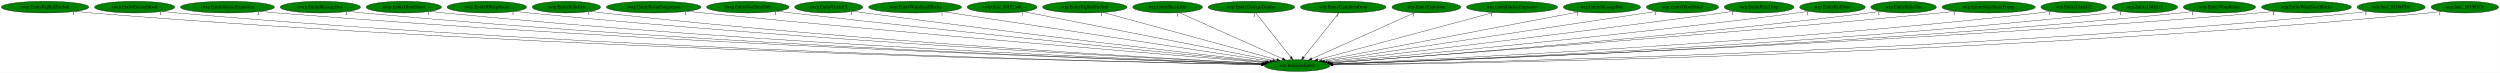
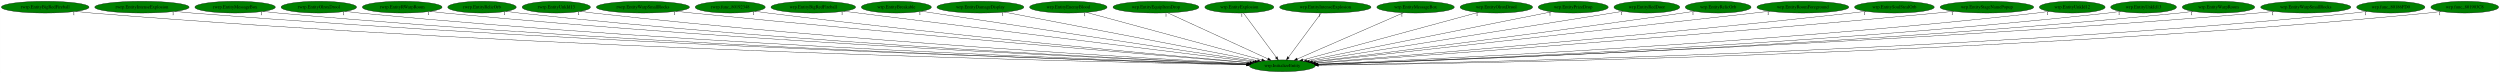
- <svg xmlns="http://www.w3.org/2000/svg" xmlns:xlink="http://www.w3.org/1999/xlink" width="7701pt" height="224pt" viewBox="0.00 0.00 7700.53 224.00">
+ <svg xmlns="http://www.w3.org/2000/svg" xmlns:xlink="http://www.w3.org/1999/xlink" width="7675pt" height="224pt" viewBox="0.00 0.00 7674.53 224.00">
  <g id="graph0" class="graph" transform="scale(1 1) rotate(0) translate(4 220)">
-     <polygon fill="white" stroke="transparent" points="-4,4 -4,-220 7696.53,-220 7696.53,4 -4,4" />
+     <polygon fill="white" stroke="transparent" points="-4,4 -4,-220 7670.53,-220 7670.53,4 -4,4" />
    <g id="node1" class="node">
-       <ellipse fill="green" stroke="black" cx="3991.54" cy="-18" rx="100.98" ry="18" />
-       <text text-anchor="middle" x="3991.54" y="-14.3" font-family="Times,serif" font-size="14.00">wrp.InitializeEntity</text>
+       <ellipse fill="green" stroke="black" cx="3932.54" cy="-18" rx="100.98" ry="18" />
+       <text text-anchor="middle" x="3932.54" y="-14.3" font-family="Times,serif" font-size="14.00">wrp.InitializeEntity</text>
    </g>
    <g id="node2" class="node">
      <g id="a_node2">
        <a xlink:href="rwrp.EntityBigRedFireball.svg" xlink:title="rwrp.EntityBigRedFireball">
          <ellipse fill="green" stroke="black" cx="134.54" cy="-198" rx="134.58" ry="18" />
          <text text-anchor="middle" x="134.54" y="-194.3" font-family="Times,serif" font-size="14.00">rwrp.EntityBigRedFireball</text>
        </a>
      </g>
    </g>
    <g id="edge1" class="edge">
-       <path fill="none" stroke="black" d="M227.78,-184.97C244.65,-183.08 262.1,-181.32 278.54,-180 1699.49,-65.48 3433.37,-28.71 3881.64,-20.79" />
-       <polygon fill="black" stroke="black" points="3881.74,-24.29 3891.67,-20.61 3881.61,-17.29 3881.74,-24.29" />
-       <text text-anchor="middle" x="222.78" y="-173.77" font-family="Times,serif" font-size="14.00">1</text>
+       <path fill="none" stroke="black" d="M227.51,-184.93C244.15,-183.06 261.34,-181.32 277.54,-180 1674.33,-66.37 3378.41,-29.01 3822.54,-20.86" />
+       <polygon fill="black" stroke="black" points="3822.86,-24.36 3832.8,-20.68 3822.73,-17.36 3822.86,-24.36" />
+       <text text-anchor="middle" x="222.51" y="-173.73" font-family="Times,serif" font-size="14.00">1</text>
    </g>
    <g id="node3" class="node">
      <g id="a_node3">
-         <a xlink:href="rwrp.EntityEnemyBlood.svg" xlink:title="rwrp.EntityEnemyBlood">
-           <ellipse fill="green" stroke="black" cx="410.54" cy="-198" rx="123.48" ry="18" />
-           <text text-anchor="middle" x="410.54" y="-194.3" font-family="Times,serif" font-size="14.00">rwrp.EntityEnemyBlood</text>
+         <a xlink:href="rwrp.EntityIntenseExplosion.svg" xlink:title="rwrp.EntityIntenseExplosion">
+           <ellipse fill="green" stroke="black" cx="431.54" cy="-198" rx="144.87" ry="18" />
+           <text text-anchor="middle" x="431.54" y="-194.3" font-family="Times,serif" font-size="14.00">rwrp.EntityIntenseExplosion</text>
        </a>
      </g>
    </g>
    <g id="edge2" class="edge">
-       <path fill="none" stroke="black" d="M495.99,-184.96C511.46,-183.08 527.46,-181.32 542.54,-180 1853.83,-65.15 3453.25,-28.87 3881.66,-20.87" />
-       <polygon fill="black" stroke="black" points="3881.94,-24.37 3891.87,-20.68 3881.81,-17.37 3881.94,-24.37" />
-       <text text-anchor="middle" x="490.99" y="-173.76" font-family="Times,serif" font-size="14.00">1</text>
+       <path fill="none" stroke="black" d="M532.1,-184.99C549.89,-183.13 568.24,-181.37 585.54,-180 1856.19,-79.4 3403.55,-33.07 3823.19,-21.8" />
+       <polygon fill="black" stroke="black" points="3823.58,-25.29 3833.49,-21.52 3823.4,-18.29 3823.58,-25.29" />
+       <text text-anchor="middle" x="527.1" y="-173.79" font-family="Times,serif" font-size="14.00">1</text>
    </g>
    <g id="node4" class="node">
      <g id="a_node4">
-         <a xlink:href="rwrp.EntityIntenseExplosion.svg" xlink:title="rwrp.EntityIntenseExplosion">
-           <ellipse fill="green" stroke="black" cx="696.54" cy="-198" rx="144.87" ry="18" />
-           <text text-anchor="middle" x="696.54" y="-194.3" font-family="Times,serif" font-size="14.00">rwrp.EntityIntenseExplosion</text>
+         <a xlink:href="rwrp.EntityMessageBox.svg" xlink:title="rwrp.EntityMessageBox">
+           <ellipse fill="green" stroke="black" cx="717.54" cy="-198" rx="123.48" ry="18" />
+           <text text-anchor="middle" x="717.54" y="-194.3" font-family="Times,serif" font-size="14.00">rwrp.EntityMessageBox</text>
        </a>
      </g>
    </g>
    <g id="edge3" class="edge">
-       <path fill="none" stroke="black" d="M797.11,-185.04C814.89,-183.17 833.24,-181.4 850.54,-180 2037,-84.19 3480.45,-34.81 3882.87,-22.26" />
-       <polygon fill="black" stroke="black" points="3883.15,-25.75 3893.04,-21.94 3882.94,-18.75 3883.15,-25.75" />
-       <text text-anchor="middle" x="792.11" y="-173.84" font-family="Times,serif" font-size="14.00">1</text>
+       <path fill="none" stroke="black" d="M803.35,-184.99C818.71,-183.11 834.58,-181.35 849.54,-180 2010.88,-75.05 3424.98,-32.2 3823.44,-21.7" />
+       <polygon fill="black" stroke="black" points="3823.61,-25.2 3833.52,-21.44 3823.43,-18.2 3823.61,-25.2" />
+       <text text-anchor="middle" x="798.35" y="-173.79" font-family="Times,serif" font-size="14.00">1</text>
    </g>
    <g id="node5" class="node">
      <g id="a_node5">
-         <a xlink:href="rwrp.EntityMessageBox.svg" xlink:title="rwrp.EntityMessageBox">
-           <ellipse fill="green" stroke="black" cx="982.54" cy="-198" rx="123.48" ry="18" />
-           <text text-anchor="middle" x="982.54" y="-194.3" font-family="Times,serif" font-size="14.00">rwrp.EntityMessageBox</text>
+         <a xlink:href="rwrp.EntityOlroxDrool.svg" xlink:title="rwrp.EntityOlroxDrool">
+           <ellipse fill="green" stroke="black" cx="974.54" cy="-198" rx="115.88" ry="18" />
+           <text text-anchor="middle" x="974.54" y="-194.3" font-family="Times,serif" font-size="14.00">rwrp.EntityOlroxDrool</text>
        </a>
      </g>
    </g>
    <g id="edge4" class="edge">
-       <path fill="none" stroke="black" d="M1068.36,-185.04C1083.71,-183.15 1099.58,-181.38 1114.54,-180 2191.61,-80.64 3501.59,-34.27 3882.73,-22.26" />
-       <polygon fill="black" stroke="black" points="3883.03,-25.75 3892.92,-21.94 3882.81,-18.75 3883.03,-25.75" />
-       <text text-anchor="middle" x="1063.36" y="-173.84" font-family="Times,serif" font-size="14.00">1</text>
+       <path fill="none" stroke="black" d="M1055.46,-185.05C1070.1,-183.16 1085.26,-181.37 1099.54,-180 2158.27,-78.08 3446.28,-33.56 3823.75,-22.11" />
+       <polygon fill="black" stroke="black" points="3823.95,-25.61 3833.84,-21.81 3823.74,-18.61 3823.95,-25.61" />
+       <text text-anchor="middle" x="1050.46" y="-173.85" font-family="Times,serif" font-size="14.00">1</text>
    </g>
    <g id="node6" class="node">
      <g id="a_node6">
-         <a xlink:href="rwrp.EntityOlroxDrool.svg" xlink:title="rwrp.EntityOlroxDrool">
-           <ellipse fill="green" stroke="black" cx="1239.54" cy="-198" rx="115.88" ry="18" />
-           <text text-anchor="middle" x="1239.54" y="-194.3" font-family="Times,serif" font-size="14.00">rwrp.EntityOlroxDrool</text>
+         <a xlink:href="rwrp.EntityRWarpRoom.svg" xlink:title="rwrp.EntityRWarpRoom">
+           <ellipse fill="green" stroke="black" cx="1230.54" cy="-198" rx="122.38" ry="18" />
+           <text text-anchor="middle" x="1230.54" y="-194.3" font-family="Times,serif" font-size="14.00">rwrp.EntityRWarpRoom</text>
        </a>
      </g>
    </g>
    <g id="edge5" class="edge">
-       <path fill="none" stroke="black" d="M1320.46,-185.11C1335.11,-183.21 1350.26,-181.41 1364.54,-180 2339.66,-83.94 3524.42,-35.84 3883.4,-22.76" />
-       <polygon fill="black" stroke="black" points="3883.66,-26.25 3893.53,-22.39 3883.41,-19.26 3883.66,-26.25" />
-       <text text-anchor="middle" x="1315.46" y="-173.91" font-family="Times,serif" font-size="14.00">1</text>
+       <path fill="none" stroke="black" d="M1316.06,-185.07C1331.19,-183.2 1346.81,-181.41 1361.54,-180 2314.56,-88.43 3471.55,-37.42 3824.94,-23.17" />
+       <polygon fill="black" stroke="black" points="3825.31,-26.66 3835.16,-22.76 3825.03,-19.67 3825.31,-26.66" />
+       <text text-anchor="middle" x="1311.06" y="-173.87" font-family="Times,serif" font-size="14.00">1</text>
    </g>
    <g id="node7" class="node">
      <g id="a_node7">
-         <a xlink:href="rwrp.EntityRWarpRoom.svg" xlink:title="rwrp.EntityRWarpRoom">
-           <ellipse fill="green" stroke="black" cx="1495.54" cy="-198" rx="122.38" ry="18" />
-           <text text-anchor="middle" x="1495.54" y="-194.3" font-family="Times,serif" font-size="14.00">rwrp.EntityRWarpRoom</text>
+         <a xlink:href="rwrp.EntityRelicOrb.svg" xlink:title="rwrp.EntityRelicOrb">
+           <ellipse fill="green" stroke="black" cx="1475.54" cy="-198" rx="105.08" ry="18" />
+           <text text-anchor="middle" x="1475.54" y="-194.3" font-family="Times,serif" font-size="14.00">rwrp.EntityRelicOrb</text>
        </a>
      </g>
    </g>
    <g id="edge6" class="edge">
-       <path fill="none" stroke="black" d="M1581.07,-185.14C1596.2,-183.26 1611.82,-181.45 1626.54,-180 2496.77,-94 3551.72,-39.84 3885.21,-23.92" />
-       <polygon fill="black" stroke="black" points="3885.52,-27.41 3895.34,-23.44 3885.18,-20.42 3885.52,-27.41" />
-       <text text-anchor="middle" x="1576.07" y="-173.94" font-family="Times,serif" font-size="14.00">1</text>
+       <path fill="none" stroke="black" d="M1549.32,-185.12C1562.68,-183.22 1576.51,-181.42 1589.54,-180 2449.33,-86.5 3492.87,-37.41 3825.38,-23.33" />
+       <polygon fill="black" stroke="black" points="3825.64,-26.82 3835.49,-22.9 3825.35,-19.83 3825.64,-26.82" />
+       <text text-anchor="middle" x="1544.32" y="-173.92" font-family="Times,serif" font-size="14.00">1</text>
    </g>
    <g id="node8" class="node">
      <g id="a_node8">
-         <a xlink:href="rwrp.EntityRelicOrb.svg" xlink:title="rwrp.EntityRelicOrb">
-           <ellipse fill="green" stroke="black" cx="1740.54" cy="-198" rx="105.08" ry="18" />
-           <text text-anchor="middle" x="1740.54" y="-194.3" font-family="Times,serif" font-size="14.00">rwrp.EntityRelicOrb</text>
+         <a xlink:href="rwrp.EntityUnkId13.svg" xlink:title="rwrp.EntityUnkId13">
+           <ellipse fill="green" stroke="black" cx="1703.54" cy="-198" rx="104.78" ry="18" />
+           <text text-anchor="middle" x="1703.54" y="-194.3" font-family="Times,serif" font-size="14.00">rwrp.EntityUnkId13</text>
        </a>
      </g>
    </g>
    <g id="edge7" class="edge">
-       <path fill="none" stroke="black" d="M1814.64,-185.15C1827.9,-183.26 1841.61,-181.45 1854.54,-180 2631.88,-92.88 3573.72,-40.27 3885.61,-24.24" />
-       <polygon fill="black" stroke="black" points="3886.18,-27.72 3895.99,-23.71 3885.82,-20.73 3886.18,-27.72" />
-       <text text-anchor="middle" x="1809.64" y="-173.95" font-family="Times,serif" font-size="14.00">1</text>
+       <path fill="none" stroke="black" d="M1777.33,-185.2C1790.69,-183.29 1804.51,-181.46 1817.54,-180 2585.98,-93.57 3516.83,-40.6 3826.61,-24.36" />
+       <polygon fill="black" stroke="black" points="3827.12,-27.83 3836.92,-23.82 3826.75,-20.84 3827.12,-27.83" />
+       <text text-anchor="middle" x="1772.33" y="-174" font-family="Times,serif" font-size="14.00">1</text>
    </g>
    <g id="node9" class="node">
      <g id="a_node9">
-         <a xlink:href="rwrp.EntityRoomForeground.svg" xlink:title="rwrp.EntityRoomForeground">
-           <ellipse fill="green" stroke="black" cx="2009.54" cy="-198" rx="145.67" ry="18" />
-           <text text-anchor="middle" x="2009.54" y="-194.3" font-family="Times,serif" font-size="14.00">rwrp.EntityRoomForeground</text>
+         <a xlink:href="rwrp.EntityWarpSmallRocks.svg" xlink:title="rwrp.EntityWarpSmallRocks">
+           <ellipse fill="green" stroke="black" cx="1969.54" cy="-198" rx="142.97" ry="18" />
+           <text text-anchor="middle" x="1969.54" y="-194.3" font-family="Times,serif" font-size="14.00">rwrp.EntityWarpSmallRocks</text>
        </a>
      </g>
    </g>
    <g id="edge8" class="edge">
-       <path fill="none" stroke="black" d="M2113.05,-185.26C2129.92,-183.43 2147.21,-181.62 2163.54,-180 2822.35,-114.63 3616.11,-49.3 3891.62,-27.02" />
-       <polygon fill="black" stroke="black" points="3891.91,-30.51 3901.6,-26.21 3891.35,-23.53 3891.91,-30.51" />
-       <text text-anchor="middle" x="2108.05" y="-174.06" font-family="Times,serif" font-size="14.00">1</text>
+       <path fill="none" stroke="black" d="M2071.3,-185.3C2088.08,-183.46 2105.29,-181.63 2121.54,-180 2773.49,-114.57 3558.88,-49.39 3832.66,-27.08" />
+       <polygon fill="black" stroke="black" points="3833.28,-30.54 3842.96,-26.24 3832.71,-23.56 3833.28,-30.54" />
+       <text text-anchor="middle" x="2066.3" y="-174.1" font-family="Times,serif" font-size="14.00">1</text>
    </g>
    <g id="node10" class="node">
      <g id="a_node10">
-         <a xlink:href="rwrp.EntitySoulStealOrb.svg" xlink:title="rwrp.EntitySoulStealOrb">
-           <ellipse fill="green" stroke="black" cx="2299.54" cy="-198" rx="126.98" ry="18" />
-           <text text-anchor="middle" x="2299.54" y="-194.3" font-family="Times,serif" font-size="14.00">rwrp.EntitySoulStealOrb</text>
+         <a xlink:href="rwrp.func_80192348.svg" xlink:title="rwrp.func_80192348">
+           <ellipse fill="green" stroke="black" cx="2237.54" cy="-198" rx="107.48" ry="18" />
+           <text text-anchor="middle" x="2237.54" y="-194.3" font-family="Times,serif" font-size="14.00">rwrp.func_80192348</text>
        </a>
      </g>
    </g>
    <g id="edge9" class="edge">
-       <path fill="none" stroke="black" d="M2389.91,-185.34C2404.81,-183.5 2420.1,-181.65 2434.54,-180 2986.49,-116.72 3649.84,-51.83 3894.67,-28.26" />
-       <polygon fill="black" stroke="black" points="3895.34,-31.71 3904.96,-27.27 3894.67,-24.75 3895.34,-31.71" />
-       <text text-anchor="middle" x="2384.91" y="-174.14" font-family="Times,serif" font-size="14.00">1</text>
+       <path fill="none" stroke="black" d="M2313.91,-185.32C2327.11,-183.44 2340.71,-181.59 2353.54,-180 2912.18,-110.62 3584.77,-49.44 3833.68,-27.56" />
+       <polygon fill="black" stroke="black" points="3834.13,-31.03 3843.79,-26.67 3833.52,-24.06 3834.13,-31.03" />
+       <text text-anchor="middle" x="2308.91" y="-174.12" font-family="Times,serif" font-size="14.00">1</text>
    </g>
    <g id="node11" class="node">
      <g id="a_node11">
-         <a xlink:href="rwrp.EntityUnkId13.svg" xlink:title="rwrp.EntityUnkId13">
-           <ellipse fill="green" stroke="black" cx="2548.54" cy="-198" rx="104.78" ry="18" />
-           <text text-anchor="middle" x="2548.54" y="-194.3" font-family="Times,serif" font-size="14.00">rwrp.EntityUnkId13</text>
+         <a xlink:href="wrp.EntityBigRedFireball.svg" xlink:title="wrp.EntityBigRedFireball">
+           <ellipse fill="green" stroke="black" cx="2492.54" cy="-198" rx="129.98" ry="18" />
+           <text text-anchor="middle" x="2492.54" y="-194.3" font-family="Times,serif" font-size="14.00">wrp.EntityBigRedFireball</text>
        </a>
      </g>
    </g>
    <g id="edge10" class="edge">
-       <path fill="none" stroke="black" d="M2623.92,-185.46C2636.8,-183.57 2650.04,-181.69 2662.54,-180 3125.91,-117.4 3681.75,-53.76 3898.56,-29.37" />
-       <polygon fill="black" stroke="black" points="3899.08,-32.84 3908.63,-28.24 3898.3,-25.88 3899.08,-32.84" />
-       <text text-anchor="middle" x="2618.92" y="-174.26" font-family="Times,serif" font-size="14.00">1</text>
+       <path fill="none" stroke="black" d="M2585.91,-185.46C2847.29,-153.15 3584.02,-62.08 3841.97,-30.2" />
+       <polygon fill="black" stroke="black" points="3842.55,-33.65 3852.05,-28.95 3841.7,-26.7 3842.55,-33.65" />
+       <text text-anchor="middle" x="2580.91" y="-174.26" font-family="Times,serif" font-size="14.00">1</text>
    </g>
    <g id="node12" class="node">
      <g id="a_node12">
-         <a xlink:href="rwrp.EntityWarpSmallRocks.svg" xlink:title="rwrp.EntityWarpSmallRocks">
-           <ellipse fill="green" stroke="black" cx="2814.54" cy="-198" rx="142.97" ry="18" />
-           <text text-anchor="middle" x="2814.54" y="-194.3" font-family="Times,serif" font-size="14.00">rwrp.EntityWarpSmallRocks</text>
+         <a xlink:href="wrp.EntityBreakable.svg" xlink:title="wrp.EntityBreakable">
+           <ellipse fill="green" stroke="black" cx="2747.54" cy="-198" rx="107.48" ry="18" />
+           <text text-anchor="middle" x="2747.54" y="-194.3" font-family="Times,serif" font-size="14.00">wrp.EntityBreakable</text>
        </a>
      </g>
    </g>
    <g id="edge11" class="edge">
-       <path fill="none" stroke="black" d="M2902.52,-183.69C3122.12,-150.48 3692.1,-64.28 3907.47,-31.71" />
-       <polygon fill="black" stroke="black" points="3908.09,-35.16 3917.45,-30.2 3907.04,-28.24 3908.09,-35.16" />
-       <text text-anchor="middle" x="2897.52" y="-172.49" font-family="Times,serif" font-size="14.00">1</text>
+       <path fill="none" stroke="black" d="M2824.83,-185.39C3037.15,-153.5 3628.09,-64.73 3848.36,-31.65" />
+       <polygon fill="black" stroke="black" points="3848.88,-35.11 3858.25,-30.16 3847.84,-28.18 3848.88,-35.11" />
+       <text text-anchor="middle" x="2819.83" y="-174.19" font-family="Times,serif" font-size="14.00">1</text>
    </g>
    <g id="node13" class="node">
      <g id="a_node13">
-         <a xlink:href="rwrp.func_80192348.svg" xlink:title="rwrp.func_80192348">
-           <ellipse fill="green" stroke="black" cx="3082.54" cy="-198" rx="107.48" ry="18" />
-           <text text-anchor="middle" x="3082.54" y="-194.3" font-family="Times,serif" font-size="14.00">rwrp.func_80192348</text>
+         <a xlink:href="wrp.EntityDamageDisplay.svg" xlink:title="wrp.EntityDamageDisplay">
+           <ellipse fill="green" stroke="black" cx="3005.54" cy="-198" rx="133.48" ry="18" />
+           <text text-anchor="middle" x="3005.54" y="-194.3" font-family="Times,serif" font-size="14.00">wrp.EntityDamageDisplay</text>
        </a>
      </g>
    </g>
    <g id="edge12" class="edge">
-       <path fill="none" stroke="black" d="M3149.38,-183.91C3314.88,-151.5 3742.89,-67.69 3916.61,-33.67" />
-       <polygon fill="black" stroke="black" points="3917.29,-37.11 3926.43,-31.75 3915.95,-30.24 3917.29,-37.11" />
-       <text text-anchor="middle" x="3144.38" y="-172.71" font-family="Times,serif" font-size="14.00">1</text>
+       <path fill="none" stroke="black" d="M3079.05,-182.88C3251.71,-149.73 3681.67,-67.17 3856.65,-33.57" />
+       <polygon fill="black" stroke="black" points="3857.39,-36.99 3866.55,-31.67 3856.07,-30.12 3857.39,-36.99" />
+       <text text-anchor="middle" x="3074.05" y="-171.68" font-family="Times,serif" font-size="14.00">1</text>
    </g>
    <g id="node14" class="node">
      <g id="a_node14">
-         <a xlink:href="wrp.EntityBigRedFireball.svg" xlink:title="wrp.EntityBigRedFireball">
-           <ellipse fill="green" stroke="black" cx="3337.54" cy="-198" rx="129.98" ry="18" />
-           <text text-anchor="middle" x="3337.54" y="-194.3" font-family="Times,serif" font-size="14.00">wrp.EntityBigRedFireball</text>
+         <a xlink:href="wrp.EntityEnemyBlood.svg" xlink:title="wrp.EntityEnemyBlood">
+           <ellipse fill="green" stroke="black" cx="3275.54" cy="-198" rx="118.88" ry="18" />
+           <text text-anchor="middle" x="3275.54" y="-194.3" font-family="Times,serif" font-size="14.00">wrp.EntityEnemyBlood</text>
        </a>
      </g>
    </g>
    <g id="edge13" class="edge">
-       <path fill="none" stroke="black" d="M3393.58,-181.75C3514.97,-148.71 3801.48,-70.73 3928.74,-36.09" />
-       <polygon fill="black" stroke="black" points="3930,-39.38 3938.73,-33.37 3928.16,-32.62 3930,-39.38" />
-       <text text-anchor="middle" x="3388.58" y="-170.55" font-family="Times,serif" font-size="14.00">1</text>
+       <path fill="none" stroke="black" d="M3330.99,-181.98C3452.5,-149.06 3741.58,-70.74 3869.63,-36.04" />
+       <polygon fill="black" stroke="black" points="3870.57,-39.42 3879.31,-33.42 3868.74,-32.66 3870.57,-39.42" />
+       <text text-anchor="middle" x="3325.99" y="-170.78" font-family="Times,serif" font-size="14.00">1</text>
    </g>
    <g id="node15" class="node">
      <g id="a_node15">
-         <a xlink:href="wrp.EntityBreakable.svg" xlink:title="wrp.EntityBreakable">
-           <ellipse fill="green" stroke="black" cx="3592.54" cy="-198" rx="107.48" ry="18" />
-           <text text-anchor="middle" x="3592.54" y="-194.3" font-family="Times,serif" font-size="14.00">wrp.EntityBreakable</text>
+         <a xlink:href="wrp.EntityEquipItemDrop.svg" xlink:title="wrp.EntityEquipItemDrop">
+           <ellipse fill="green" stroke="black" cx="3544.54" cy="-198" rx="131.88" ry="18" />
+           <text text-anchor="middle" x="3544.54" y="-194.3" font-family="Times,serif" font-size="14.00">wrp.EntityEquipItemDrop</text>
        </a>
      </g>
    </g>
    <g id="edge14" class="edge">
-       <path fill="none" stroke="black" d="M3628.65,-180.89C3701.65,-148.32 3866.59,-74.74 3946.49,-39.1" />
-       <polygon fill="black" stroke="black" points="3948.09,-42.22 3955.79,-34.95 3945.24,-35.82 3948.09,-42.22" />
-       <text text-anchor="middle" x="3623.65" y="-169.69" font-family="Times,serif" font-size="14.00">1</text>
+       <path fill="none" stroke="black" d="M3580.34,-180.57C3651.5,-147.93 3810.5,-74.99 3888.15,-39.36" />
+       <polygon fill="black" stroke="black" points="3890.03,-42.35 3897.66,-35 3887.11,-35.99 3890.03,-42.35" />
+       <text text-anchor="middle" x="3575.34" y="-169.37" font-family="Times,serif" font-size="14.00">1</text>
    </g>
    <g id="node16" class="node">
      <g id="a_node16">
-         <a xlink:href="wrp.EntityDamageDisplay.svg" xlink:title="wrp.EntityDamageDisplay">
-           <ellipse fill="green" stroke="black" cx="3850.54" cy="-198" rx="133.48" ry="18" />
-           <text text-anchor="middle" x="3850.54" y="-194.3" font-family="Times,serif" font-size="14.00">wrp.EntityDamageDisplay</text>
+         <a xlink:href="wrp.EntityExplosion.svg" xlink:title="wrp.EntityExplosion">
+           <ellipse fill="green" stroke="black" cx="3800.54" cy="-198" rx="105.88" ry="18" />
+           <text text-anchor="middle" x="3800.54" y="-194.3" font-family="Times,serif" font-size="14.00">wrp.EntityExplosion</text>
        </a>
      </g>
    </g>
    <g id="edge15" class="edge">
-       <path fill="none" stroke="black" d="M3864.06,-179.93C3889.01,-148.43 3942.4,-81.03 3971.54,-44.24" />
-       <polygon fill="black" stroke="black" points="3974.59,-46.03 3978.06,-36.02 3969.11,-41.68 3974.59,-46.03" />
-       <text text-anchor="middle" x="3859.06" y="-168.73" font-family="Times,serif" font-size="14.00">1</text>
+       <path fill="none" stroke="black" d="M3813.19,-179.93C3836.55,-148.43 3886.54,-81.03 3913.82,-44.24" />
+       <polygon fill="black" stroke="black" points="3916.77,-46.13 3919.92,-36.02 3911.15,-41.96 3916.77,-46.13" />
+       <text text-anchor="middle" x="3808.19" y="-168.73" font-family="Times,serif" font-size="14.00">1</text>
    </g>
    <g id="node17" class="node">
      <g id="a_node17">
-         <a xlink:href="wrp.EntityEquipItemDrop.svg" xlink:title="wrp.EntityEquipItemDrop">
-           <ellipse fill="green" stroke="black" cx="4133.54" cy="-198" rx="131.88" ry="18" />
-           <text text-anchor="middle" x="4133.54" y="-194.3" font-family="Times,serif" font-size="14.00">wrp.EntityEquipItemDrop</text>
+         <a xlink:href="wrp.EntityIntenseExplosion.svg" xlink:title="wrp.EntityIntenseExplosion">
+           <ellipse fill="green" stroke="black" cx="4064.54" cy="-198" rx="140.28" ry="18" />
+           <text text-anchor="middle" x="4064.54" y="-194.3" font-family="Times,serif" font-size="14.00">wrp.EntityIntenseExplosion</text>
        </a>
      </g>
    </g>
    <g id="edge16" class="edge">
-       <path fill="none" stroke="black" d="M4119.92,-179.93C4094.79,-148.43 4041.03,-81.03 4011.67,-44.24" />
-       <polygon fill="black" stroke="black" points="4014.08,-41.65 4005.11,-36.02 4008.61,-46.02 4014.08,-41.65" />
-       <text text-anchor="middle" x="4114.92" y="-168.73" font-family="Times,serif" font-size="14.00">1</text>
+       <path fill="none" stroke="black" d="M4051.88,-179.93C4028.52,-148.43 3978.54,-81.03 3951.26,-44.24" />
+       <polygon fill="black" stroke="black" points="3953.92,-41.96 3945.16,-36.02 3948.3,-46.13 3953.92,-41.96" />
+       <text text-anchor="middle" x="4046.88" y="-168.73" font-family="Times,serif" font-size="14.00">1</text>
    </g>
    <g id="node18" class="node">
      <g id="a_node18">
-         <a xlink:href="wrp.EntityExplosion.svg" xlink:title="wrp.EntityExplosion">
-           <ellipse fill="green" stroke="black" cx="4389.54" cy="-198" rx="105.88" ry="18" />
-           <text text-anchor="middle" x="4389.54" y="-194.3" font-family="Times,serif" font-size="14.00">wrp.EntityExplosion</text>
+         <a xlink:href="wrp.EntityMessageBox.svg" xlink:title="wrp.EntityMessageBox">
+           <ellipse fill="green" stroke="black" cx="4341.54" cy="-198" rx="118.88" ry="18" />
+           <text text-anchor="middle" x="4341.54" y="-194.3" font-family="Times,serif" font-size="14.00">wrp.EntityMessageBox</text>
        </a>
      </g>
    </g>
    <g id="edge17" class="edge">
-       <path fill="none" stroke="black" d="M4353.87,-181.05C4281.17,-148.53 4116.02,-74.67 4036.27,-39.01" />
-       <polygon fill="black" stroke="black" points="4037.54,-35.74 4026.99,-34.85 4034.69,-42.13 4037.54,-35.74" />
-       <text text-anchor="middle" x="4348.87" y="-169.85" font-family="Times,serif" font-size="14.00">1</text>
+       <path fill="none" stroke="black" d="M4304.52,-180.89C4229.6,-148.28 4060.19,-74.55 3978.41,-38.96" />
+       <polygon fill="black" stroke="black" points="3979.45,-35.6 3968.88,-34.82 3976.66,-42.02 3979.45,-35.6" />
+       <text text-anchor="middle" x="4299.52" y="-169.69" font-family="Times,serif" font-size="14.00">1</text>
    </g>
    <g id="node19" class="node">
      <g id="a_node19">
-         <a xlink:href="wrp.EntityIntenseExplosion.svg" xlink:title="wrp.EntityIntenseExplosion">
-           <ellipse fill="green" stroke="black" cx="4653.54" cy="-198" rx="140.28" ry="18" />
-           <text text-anchor="middle" x="4653.54" y="-194.3" font-family="Times,serif" font-size="14.00">wrp.EntityIntenseExplosion</text>
+         <a xlink:href="wrp.EntityOlroxDrool.svg" xlink:title="wrp.EntityOlroxDrool">
+           <ellipse fill="green" stroke="black" cx="4589.54" cy="-198" rx="111.28" ry="18" />
+           <text text-anchor="middle" x="4589.54" y="-194.3" font-family="Times,serif" font-size="14.00">wrp.EntityOlroxDrool</text>
        </a>
      </g>
    </g>
    <g id="edge18" class="edge">
-       <path fill="none" stroke="black" d="M4595.95,-181.52C4472.39,-148.29 4182.72,-70.41 4054.5,-35.93" />
-       <polygon fill="black" stroke="black" points="4055.38,-32.54 4044.82,-33.33 4053.57,-39.3 4055.38,-32.54" />
-       <text text-anchor="middle" x="4590.95" y="-170.32" font-family="Times,serif" font-size="14.00">1</text>
+       <path fill="none" stroke="black" d="M4535.21,-182.28C4414.31,-149.53 4123.59,-70.76 3995.24,-35.99" />
+       <polygon fill="black" stroke="black" points="3996.12,-32.6 3985.55,-33.36 3994.29,-39.36 3996.12,-32.6" />
+       <text text-anchor="middle" x="4530.21" y="-171.08" font-family="Times,serif" font-size="14.00">1</text>
    </g>
    <g id="node20" class="node">
      <g id="a_node20">
-         <a xlink:href="wrp.EntityMessageBox.svg" xlink:title="wrp.EntityMessageBox">
-           <ellipse fill="green" stroke="black" cx="4930.54" cy="-198" rx="118.88" ry="18" />
-           <text text-anchor="middle" x="4930.54" y="-194.3" font-family="Times,serif" font-size="14.00">wrp.EntityMessageBox</text>
+         <a xlink:href="wrp.EntityPrizeDrop.svg" xlink:title="wrp.EntityPrizeDrop">
+           <ellipse fill="green" stroke="black" cx="4825.54" cy="-198" rx="107.48" ry="18" />
+           <text text-anchor="middle" x="4825.54" y="-194.3" font-family="Times,serif" font-size="14.00">wrp.EntityPrizeDrop</text>
        </a>
      </g>
    </g>
    <g id="edge19" class="edge">
-       <path fill="none" stroke="black" d="M4859.58,-183.55C4686.9,-150.82 4245.96,-67.23 4067.87,-33.47" />
-       <polygon fill="black" stroke="black" points="4068.27,-29.98 4057.8,-31.56 4066.97,-36.86 4068.27,-29.98" />
-       <text text-anchor="middle" x="4854.58" y="-172.35" font-family="Times,serif" font-size="14.00">1</text>
+       <path fill="none" stroke="black" d="M4759.15,-183.77C4596.36,-151.32 4178.24,-67.97 4007.18,-33.88" />
+       <polygon fill="black" stroke="black" points="4007.74,-30.42 3997.25,-31.9 4006.37,-37.29 4007.74,-30.42" />
+       <text text-anchor="middle" x="4754.15" y="-172.57" font-family="Times,serif" font-size="14.00">1</text>
    </g>
    <g id="node21" class="node">
      <g id="a_node21">
-         <a xlink:href="wrp.EntityOlroxDrool.svg" xlink:title="wrp.EntityOlroxDrool">
-           <ellipse fill="green" stroke="black" cx="5178.54" cy="-198" rx="111.28" ry="18" />
-           <text text-anchor="middle" x="5178.54" y="-194.3" font-family="Times,serif" font-size="14.00">wrp.EntityOlroxDrool</text>
+         <a xlink:href="wrp.EntityRedDoor.svg" xlink:title="wrp.EntityRedDoor">
+           <ellipse fill="green" stroke="black" cx="5051.54" cy="-198" rx="100.98" ry="18" />
+           <text text-anchor="middle" x="5051.54" y="-194.3" font-family="Times,serif" font-size="14.00">wrp.EntityRedDoor</text>
        </a>
      </g>
    </g>
    <g id="edge20" class="edge">
-       <path fill="none" stroke="black" d="M5099.74,-185.18C4885.94,-153.12 4296.24,-64.69 4075.98,-31.66" />
-       <polygon fill="black" stroke="black" points="4076.5,-28.2 4066.09,-30.18 4075.46,-35.12 4076.5,-28.2" />
-       <text text-anchor="middle" x="5094.74" y="-173.98" font-family="Times,serif" font-size="14.00">1</text>
+       <path fill="none" stroke="black" d="M4978.98,-185.46C4779.92,-153.79 4226.09,-65.7 4015.37,-32.18" />
+       <polygon fill="black" stroke="black" points="4015.72,-28.69 4005.3,-30.57 4014.62,-35.6 4015.72,-28.69" />
+       <text text-anchor="middle" x="4973.98" y="-174.26" font-family="Times,serif" font-size="14.00">1</text>
    </g>
    <g id="node22" class="node">
      <g id="a_node22">
-         <a xlink:href="wrp.EntityPrizeDrop.svg" xlink:title="wrp.EntityPrizeDrop">
-           <ellipse fill="green" stroke="black" cx="5414.54" cy="-198" rx="107.48" ry="18" />
-           <text text-anchor="middle" x="5414.54" y="-194.3" font-family="Times,serif" font-size="14.00">wrp.EntityPrizeDrop</text>
+         <a xlink:href="wrp.EntityRelicOrb.svg" xlink:title="wrp.EntityRelicOrb">
+           <ellipse fill="green" stroke="black" cx="5270.54" cy="-198" rx="100.98" ry="18" />
+           <text text-anchor="middle" x="5270.54" y="-194.3" font-family="Times,serif" font-size="14.00">wrp.EntityRelicOrb</text>
        </a>
      </g>
    </g>
    <g id="edge21" class="edge">
-       <path fill="none" stroke="black" d="M5337.51,-185.46C5324.51,-183.58 5311.15,-181.7 5298.54,-180 4843.5,-118.64 4298.02,-54.47 4084.06,-29.66" />
-       <polygon fill="black" stroke="black" points="4084.15,-26.15 4073.82,-28.47 4083.35,-33.1 4084.15,-26.15" />
-       <text text-anchor="middle" x="5332.51" y="-174.26" font-family="Times,serif" font-size="14.00">1</text>
+       <path fill="none" stroke="black" d="M5198.17,-185.46C5185.95,-183.58 5173.39,-181.7 5161.54,-180 4736.31,-119 4226.92,-55.23 4023.21,-30.11" />
+       <polygon fill="black" stroke="black" points="4023.51,-26.62 4013.16,-28.87 4022.65,-33.57 4023.51,-26.62" />
+       <text text-anchor="middle" x="5193.17" y="-174.26" font-family="Times,serif" font-size="14.00">1</text>
    </g>
    <g id="node23" class="node">
      <g id="a_node23">
-         <a xlink:href="wrp.EntityRedDoor.svg" xlink:title="wrp.EntityRedDoor">
-           <ellipse fill="green" stroke="black" cx="5640.54" cy="-198" rx="100.98" ry="18" />
-           <text text-anchor="middle" x="5640.54" y="-194.3" font-family="Times,serif" font-size="14.00">wrp.EntityRedDoor</text>
+         <a xlink:href="wrp.EntityRoomForeground.svg" xlink:title="wrp.EntityRoomForeground">
+           <ellipse fill="green" stroke="black" cx="5530.54" cy="-198" rx="141.07" ry="18" />
+           <text text-anchor="middle" x="5530.54" y="-194.3" font-family="Times,serif" font-size="14.00">wrp.EntityRoomForeground</text>
        </a>
      </g>
    </g>
    <g id="edge22" class="edge">
-       <path fill="none" stroke="black" d="M5568.42,-185.34C5555.81,-183.44 5542.8,-181.59 5530.54,-180 4987.84,-109.72 4334.39,-49.35 4090.04,-27.61" />
-       <polygon fill="black" stroke="black" points="4090.04,-24.1 4079.77,-26.7 4089.42,-31.07 4090.04,-24.1" />
-       <text text-anchor="middle" x="5563.42" y="-174.14" font-family="Times,serif" font-size="14.00">1</text>
+       <path fill="none" stroke="black" d="M5428.88,-185.45C5412.71,-183.62 5396.16,-181.75 5380.54,-180 4869.08,-122.58 4255.89,-54.73 4025.8,-29.3" />
+       <polygon fill="black" stroke="black" points="4026.12,-25.81 4015.8,-28.19 4025.35,-32.77 4026.12,-25.81" />
+       <text text-anchor="middle" x="5423.88" y="-174.25" font-family="Times,serif" font-size="14.00">1</text>
    </g>
    <g id="node24" class="node">
      <g id="a_node24">
-         <a xlink:href="wrp.EntityRelicOrb.svg" xlink:title="wrp.EntityRelicOrb">
-           <ellipse fill="green" stroke="black" cx="5859.54" cy="-198" rx="100.98" ry="18" />
-           <text text-anchor="middle" x="5859.54" y="-194.3" font-family="Times,serif" font-size="14.00">wrp.EntityRelicOrb</text>
+         <a xlink:href="wrp.EntitySoulStealOrb.svg" xlink:title="wrp.EntitySoulStealOrb">
+           <ellipse fill="green" stroke="black" cx="5811.54" cy="-198" rx="122.38" ry="18" />
+           <text text-anchor="middle" x="5811.54" y="-194.3" font-family="Times,serif" font-size="14.00">wrp.EntitySoulStealOrb</text>
        </a>
      </g>
    </g>
    <g id="edge23" class="edge">
-       <path fill="none" stroke="black" d="M5788.39,-185.24C5775.8,-183.35 5762.8,-181.52 5750.54,-180 5122.91,-102.41 4365.01,-45.35 4094,-26.09" />
-       <polygon fill="black" stroke="black" points="4094.01,-22.59 4083.79,-25.37 4093.51,-29.57 4094.01,-22.59" />
-       <text text-anchor="middle" x="5783.39" y="-174.04" font-family="Times,serif" font-size="14.00">1</text>
+       <path fill="none" stroke="black" d="M5724.92,-185.3C5710.12,-183.43 5694.9,-181.59 5680.54,-180 5054.77,-110.6 4300.6,-48.36 4032.81,-26.92" />
+       <polygon fill="black" stroke="black" points="4032.96,-23.42 4022.72,-26.11 4032.41,-30.4 4032.96,-23.42" />
+       <text text-anchor="middle" x="5719.92" y="-174.1" font-family="Times,serif" font-size="14.00">1</text>
    </g>
    <g id="node25" class="node">
      <g id="a_node25">
        <a xlink:href="wrp.EntityStageNamePopup.svg" xlink:title="wrp.EntityStageNamePopup">
-           <ellipse fill="green" stroke="black" cx="6121.54" cy="-198" rx="143.77" ry="18" />
-           <text text-anchor="middle" x="6121.54" y="-194.3" font-family="Times,serif" font-size="14.00">wrp.EntityStageNamePopup</text>
+           <ellipse fill="green" stroke="black" cx="6095.54" cy="-198" rx="143.77" ry="18" />
+           <text text-anchor="middle" x="6095.54" y="-194.3" font-family="Times,serif" font-size="14.00">wrp.EntityStageNamePopup</text>
        </a>
      </g>
    </g>
    <g id="edge24" class="edge">
-       <path fill="none" stroke="black" d="M6020.2,-185.24C6003.29,-183.4 5985.92,-181.58 5969.54,-180 5251.87,-110.68 4385.76,-47.1 4093.47,-26.21" />
-       <polygon fill="black" stroke="black" points="4093.54,-22.7 4083.31,-25.48 4093.04,-29.68 4093.54,-22.7" />
-       <text text-anchor="middle" x="6015.2" y="-174.04" font-family="Times,serif" font-size="14.00">1</text>
+       <path fill="none" stroke="black" d="M5993.94,-185.27C5976.79,-183.42 5959.17,-181.59 5942.54,-180 5212.19,-110.19 4330.54,-46.78 4034.8,-26.08" />
+       <polygon fill="black" stroke="black" points="4034.75,-22.56 4024.53,-25.36 4034.26,-29.55 4034.75,-22.56" />
+       <text text-anchor="middle" x="5988.94" y="-174.07" font-family="Times,serif" font-size="14.00">1</text>
    </g>
    <g id="node26" class="node">
      <g id="a_node26">
        <a xlink:href="wrp.EntityUnkId12.svg" xlink:title="wrp.EntityUnkId12">
-           <ellipse fill="green" stroke="black" cx="6383.54" cy="-198" rx="100.98" ry="18" />
-           <text text-anchor="middle" x="6383.54" y="-194.3" font-family="Times,serif" font-size="14.00">wrp.EntityUnkId12</text>
+           <ellipse fill="green" stroke="black" cx="6357.54" cy="-198" rx="100.98" ry="18" />
+           <text text-anchor="middle" x="6357.54" y="-194.3" font-family="Times,serif" font-size="14.00">wrp.EntityUnkId12</text>
        </a>
      </g>
    </g>
    <g id="edge25" class="edge">
-       <path fill="none" stroke="black" d="M6313,-185.11C6300.23,-183.21 6287,-181.41 6274.54,-180 5439.67,-85.63 4426.38,-37.31 4099.02,-23.36" />
-       <polygon fill="black" stroke="black" points="4098.74,-19.84 4088.6,-22.91 4098.45,-26.83 4098.74,-19.84" />
-       <text text-anchor="middle" x="6308" y="-173.91" font-family="Times,serif" font-size="14.00">1</text>
+       <path fill="none" stroke="black" d="M6287,-185.1C6274.23,-183.2 6261,-181.4 6248.54,-180 5400.2,-84.53 4370.25,-36.83 4039.93,-23.2" />
+       <polygon fill="black" stroke="black" points="4040.02,-19.7 4029.89,-22.79 4039.73,-26.7 4040.02,-19.7" />
+       <text text-anchor="middle" x="6282" y="-173.9" font-family="Times,serif" font-size="14.00">1</text>
    </g>
    <g id="node27" class="node">
      <g id="a_node27">
        <a xlink:href="wrp.EntityUnkId13.svg" xlink:title="wrp.EntityUnkId13">
-           <ellipse fill="green" stroke="black" cx="6602.54" cy="-198" rx="100.98" ry="18" />
-           <text text-anchor="middle" x="6602.54" y="-194.3" font-family="Times,serif" font-size="14.00">wrp.EntityUnkId13</text>
+           <ellipse fill="green" stroke="black" cx="6576.54" cy="-198" rx="100.98" ry="18" />
+           <text text-anchor="middle" x="6576.54" y="-194.3" font-family="Times,serif" font-size="14.00">wrp.EntityUnkId13</text>
        </a>
      </g>
    </g>
    <g id="edge26" class="edge">
-       <path fill="none" stroke="black" d="M6532.3,-185.09C6519.43,-183.18 6506.1,-181.38 6493.54,-180 5570.51,-78.53 4448.36,-34.37 4099.95,-22.47" />
-       <polygon fill="black" stroke="black" points="4099.98,-18.97 4089.87,-22.13 4099.75,-25.97 4099.98,-18.97" />
-       <text text-anchor="middle" x="6527.3" y="-173.89" font-family="Times,serif" font-size="14.00">1</text>
+       <path fill="none" stroke="black" d="M6506.3,-185.08C6493.43,-183.17 6480.1,-181.38 6467.54,-180 5531.26,-77.47 4392.75,-33.96 4041.16,-22.35" />
+       <polygon fill="black" stroke="black" points="4041.09,-18.85 4030.98,-22.02 4040.86,-25.84 4041.09,-18.85" />
+       <text text-anchor="middle" x="6501.3" y="-173.88" font-family="Times,serif" font-size="14.00">1</text>
    </g>
    <g id="node28" class="node">
      <g id="a_node28">
        <a xlink:href="wrp.EntityWarpRoom.svg" xlink:title="wrp.EntityWarpRoom">
-           <ellipse fill="green" stroke="black" cx="6832.54" cy="-198" rx="111.28" ry="18" />
-           <text text-anchor="middle" x="6832.54" y="-194.3" font-family="Times,serif" font-size="14.00">wrp.EntityWarpRoom</text>
+           <ellipse fill="green" stroke="black" cx="6806.54" cy="-198" rx="111.28" ry="18" />
+           <text text-anchor="middle" x="6806.54" y="-194.3" font-family="Times,serif" font-size="14.00">wrp.EntityWarpRoom</text>
        </a>
      </g>
    </g>
    <g id="edge27" class="edge">
-       <path fill="none" stroke="black" d="M6754.87,-185.05C6740.8,-183.16 6726.25,-181.37 6712.54,-180 5699.66,-78.46 4467.78,-33.89 4100.09,-22.24" />
-       <polygon fill="black" stroke="black" points="4100.1,-18.74 4089.99,-21.92 4099.88,-25.73 4100.1,-18.74" />
-       <text text-anchor="middle" x="6749.87" y="-173.85" font-family="Times,serif" font-size="14.00">1</text>
+       <path fill="none" stroke="black" d="M6728.87,-185.04C6714.8,-183.15 6700.25,-181.37 6686.54,-180 5660.5,-77.51 4412.4,-33.53 4041.45,-22.14" />
+       <polygon fill="black" stroke="black" points="4041.36,-18.64 4031.26,-21.83 4041.15,-25.64 4041.36,-18.64" />
+       <text text-anchor="middle" x="6723.87" y="-173.84" font-family="Times,serif" font-size="14.00">1</text>
    </g>
    <g id="node29" class="node">
      <g id="a_node29">
        <a xlink:href="wrp.EntityWarpSmallRocks.svg" xlink:title="wrp.EntityWarpSmallRocks">
-           <ellipse fill="green" stroke="black" cx="7100.54" cy="-198" rx="138.38" ry="18" />
-           <text text-anchor="middle" x="7100.54" y="-194.3" font-family="Times,serif" font-size="14.00">wrp.EntityWarpSmallRocks</text>
+           <ellipse fill="green" stroke="black" cx="7074.54" cy="-198" rx="138.38" ry="18" />
+           <text text-anchor="middle" x="7074.54" y="-194.3" font-family="Times,serif" font-size="14.00">wrp.EntityWarpSmallRocks</text>
        </a>
      </g>
    </g>
    <g id="edge28" class="edge">
-       <path fill="none" stroke="black" d="M7003.89,-185.05C6986.8,-183.18 6969.16,-181.41 6952.54,-180 5839.91,-85.94 4487.2,-35.69 4099.85,-22.54" />
-       <polygon fill="black" stroke="black" points="4099.88,-19.04 4089.77,-22.2 4099.65,-26.03 4099.88,-19.04" />
-       <text text-anchor="middle" x="6998.89" y="-173.85" font-family="Times,serif" font-size="14.00">1</text>
+       <path fill="none" stroke="black" d="M6977.89,-185.04C6960.8,-183.17 6943.16,-181.4 6926.54,-180 5800.56,-85.15 4431.38,-35.39 4041.05,-22.46" />
+       <polygon fill="black" stroke="black" points="4041.01,-18.95 4030.9,-22.12 4040.78,-25.95 4041.01,-18.95" />
+       <text text-anchor="middle" x="6972.89" y="-173.84" font-family="Times,serif" font-size="14.00">1</text>
    </g>
    <g id="node30" class="node">
      <g id="a_node30">
        <a xlink:href="wrp.func_80186FD0.svg" xlink:title="wrp.func_80186FD0">
-           <ellipse fill="green" stroke="black" cx="7361.54" cy="-198" rx="104.78" ry="18" />
-           <text text-anchor="middle" x="7361.54" y="-194.3" font-family="Times,serif" font-size="14.00">wrp.func_80186FD0</text>
+           <ellipse fill="green" stroke="black" cx="7335.54" cy="-198" rx="104.78" ry="18" />
+           <text text-anchor="middle" x="7335.54" y="-194.3" font-family="Times,serif" font-size="14.00">wrp.func_80186FD0</text>
        </a>
      </g>
    </g>
    <g id="edge29" class="edge">
-       <path fill="none" stroke="black" d="M7288.69,-185.04C7275.05,-183.12 7260.88,-181.32 7247.54,-180 6017.36,-58.16 4516.12,-27.03 4101.89,-20.51" />
-       <polygon fill="black" stroke="black" points="4101.78,-17.01 4091.72,-20.35 4101.67,-24.01 4101.78,-17.01" />
-       <text text-anchor="middle" x="7283.69" y="-173.84" font-family="Times,serif" font-size="14.00">1</text>
+       <path fill="none" stroke="black" d="M7262.69,-185.04C7249.05,-183.11 7234.88,-181.32 7221.54,-180 5977.83,-57.13 4459.86,-26.7 4042.95,-20.44" />
+       <polygon fill="black" stroke="black" points="4042.76,-16.93 4032.71,-20.28 4042.66,-23.93 4042.76,-16.93" />
+       <text text-anchor="middle" x="7257.69" y="-173.84" font-family="Times,serif" font-size="14.00">1</text>
    </g>
    <g id="node31" class="node">
      <g id="a_node31">
        <a xlink:href="wrp.func_801903C8.svg" xlink:title="wrp.func_801903C8">
-           <ellipse fill="green" stroke="black" cx="7588.54" cy="-198" rx="103.98" ry="18" />
-           <text text-anchor="middle" x="7588.54" y="-194.3" font-family="Times,serif" font-size="14.00">wrp.func_801903C8</text>
+           <ellipse fill="green" stroke="black" cx="7562.54" cy="-198" rx="103.98" ry="18" />
+           <text text-anchor="middle" x="7562.54" y="-194.3" font-family="Times,serif" font-size="14.00">wrp.func_801903C8</text>
        </a>
      </g>
    </g>
    <g id="edge30" class="edge">
-       <path fill="none" stroke="black" d="M7516.34,-185.01C7502.81,-183.08 7488.77,-181.3 7475.54,-180 6151.87,-50.2 4534.75,-24.61 4102.24,-19.97" />
-       <polygon fill="black" stroke="black" points="4101.97,-16.46 4091.94,-19.86 4101.9,-23.46 4101.97,-16.46" />
-       <text text-anchor="middle" x="7511.34" y="-173.81" font-family="Times,serif" font-size="14.00">1</text>
+       <path fill="none" stroke="black" d="M7490.34,-185C7476.81,-183.08 7462.77,-181.29 7449.54,-180 6111.87,-49.12 4477.33,-24.29 4042.86,-19.89" />
+       <polygon fill="black" stroke="black" points="4042.86,-16.39 4032.82,-19.79 4042.79,-23.39 4042.86,-16.39" />
+       <text text-anchor="middle" x="7485.34" y="-173.8" font-family="Times,serif" font-size="14.00">1</text>
    </g>
  </g>
</svg>
